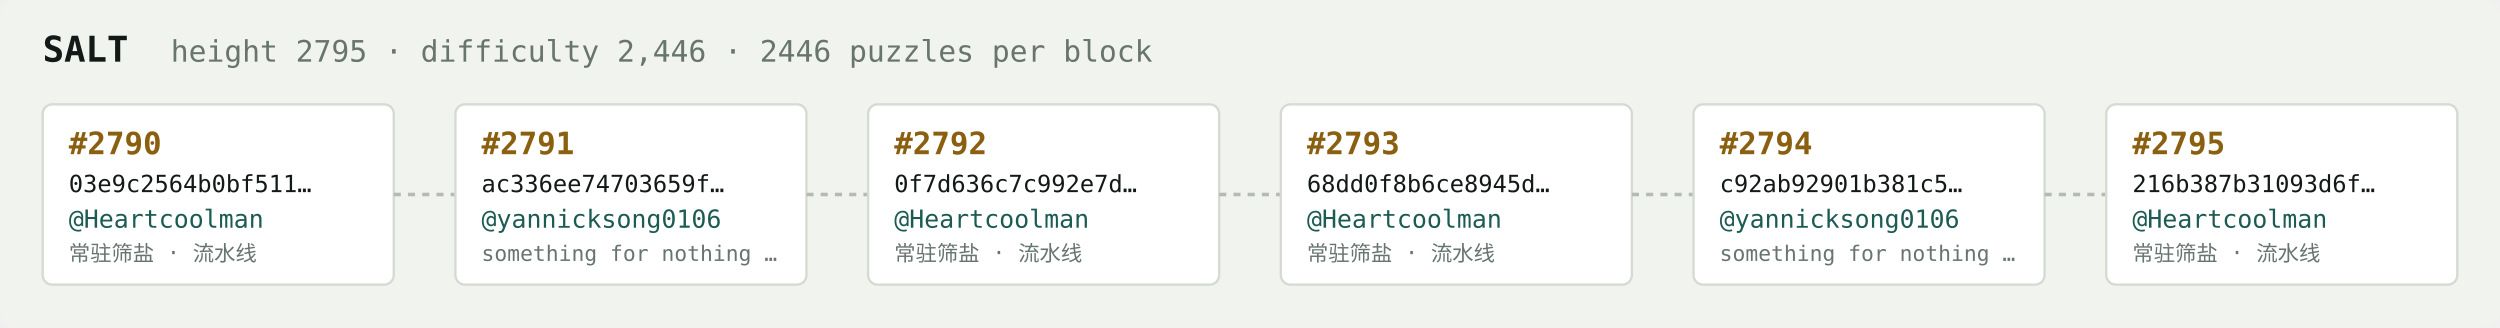
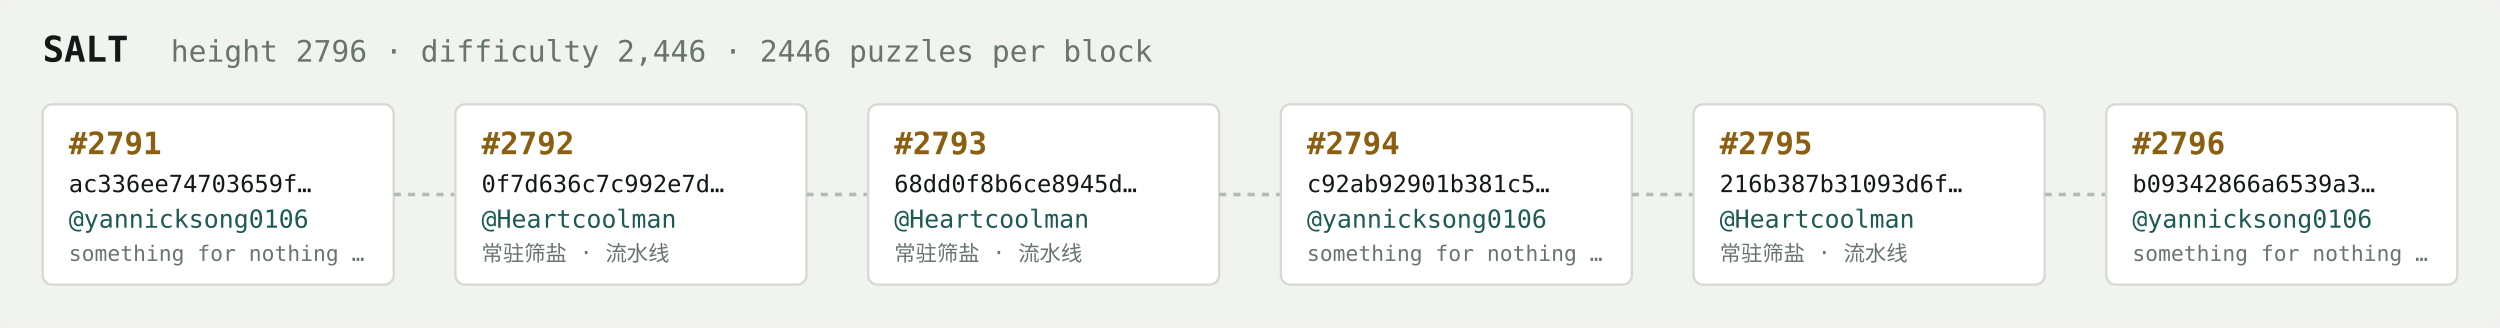
<svg xmlns="http://www.w3.org/2000/svg" width="1054" height="138" viewBox="0 0 1054 138" font-family="ui-monospace,SFMono-Regular,Menlo,monospace">
  <rect fill="#f1f3ef" width="1054" height="138" rx="6" />
  <text x="18" y="26" fill="#121916" font-size="15" font-weight="700">SALT</text>
-   <text x="72" y="26" fill="#68746e" font-size="12.5">height 2795 · difficulty 2,446 · 2446 puzzles per block</text>
+   <text x="72" y="26" fill="#68746e" font-size="12.5">height 2796 · difficulty 2,446 · 2446 puzzles per block</text>
  <rect x="18" y="44" width="148" height="76" rx="4" fill="#ffffff" stroke="#d5dbd2" stroke-width="1" />
-   <text x="29" y="65" fill="#8a5f10" font-size="13" font-weight="700">#2790</text>
-   <text x="29" y="81" fill="#121916" font-size="10">03e9c2564b0bf511…</text>
-   <text x="29" y="96" fill="#1c5b52" font-size="10.5">@Heartcoolman</text>
-   <text x="29" y="110" fill="#68746e" font-size="9">常驻筛盐 · 流水线</text>
+   <text x="29" y="65" fill="#8a5f10" font-size="13" font-weight="700">#2791</text>
+   <text x="29" y="81" fill="#121916" font-size="10">ac336ee74703659f…</text>
+   <text x="29" y="96" fill="#1c5b52" font-size="10.5">@yannicksong0106</text>
+   <text x="29" y="110" fill="#68746e" font-size="9">something for nothing …</text>
  <line x1="166" y1="82.0" x2="192" y2="82.0" stroke="#b3bcb4" stroke-width="1.5" stroke-dasharray="3 3" />
  <rect x="192" y="44" width="148" height="76" rx="4" fill="#ffffff" stroke="#d5dbd2" stroke-width="1" />
-   <text x="203" y="65" fill="#8a5f10" font-size="13" font-weight="700">#2791</text>
-   <text x="203" y="81" fill="#121916" font-size="10">ac336ee74703659f…</text>
-   <text x="203" y="96" fill="#1c5b52" font-size="10.5">@yannicksong0106</text>
-   <text x="203" y="110" fill="#68746e" font-size="9">something for nothing …</text>
+   <text x="203" y="65" fill="#8a5f10" font-size="13" font-weight="700">#2792</text>
+   <text x="203" y="81" fill="#121916" font-size="10">0f7d636c7c992e7d…</text>
+   <text x="203" y="96" fill="#1c5b52" font-size="10.5">@Heartcoolman</text>
+   <text x="203" y="110" fill="#68746e" font-size="9">常驻筛盐 · 流水线</text>
  <line x1="340" y1="82.0" x2="366" y2="82.0" stroke="#b3bcb4" stroke-width="1.5" stroke-dasharray="3 3" />
  <rect x="366" y="44" width="148" height="76" rx="4" fill="#ffffff" stroke="#d5dbd2" stroke-width="1" />
-   <text x="377" y="65" fill="#8a5f10" font-size="13" font-weight="700">#2792</text>
-   <text x="377" y="81" fill="#121916" font-size="10">0f7d636c7c992e7d…</text>
+   <text x="377" y="65" fill="#8a5f10" font-size="13" font-weight="700">#2793</text>
+   <text x="377" y="81" fill="#121916" font-size="10">68dd0f8b6ce8945d…</text>
  <text x="377" y="96" fill="#1c5b52" font-size="10.5">@Heartcoolman</text>
  <text x="377" y="110" fill="#68746e" font-size="9">常驻筛盐 · 流水线</text>
  <line x1="514" y1="82.0" x2="540" y2="82.0" stroke="#b3bcb4" stroke-width="1.5" stroke-dasharray="3 3" />
  <rect x="540" y="44" width="148" height="76" rx="4" fill="#ffffff" stroke="#d5dbd2" stroke-width="1" />
-   <text x="551" y="65" fill="#8a5f10" font-size="13" font-weight="700">#2793</text>
-   <text x="551" y="81" fill="#121916" font-size="10">68dd0f8b6ce8945d…</text>
-   <text x="551" y="96" fill="#1c5b52" font-size="10.5">@Heartcoolman</text>
-   <text x="551" y="110" fill="#68746e" font-size="9">常驻筛盐 · 流水线</text>
+   <text x="551" y="65" fill="#8a5f10" font-size="13" font-weight="700">#2794</text>
+   <text x="551" y="81" fill="#121916" font-size="10">c92ab92901b381c5…</text>
+   <text x="551" y="96" fill="#1c5b52" font-size="10.5">@yannicksong0106</text>
+   <text x="551" y="110" fill="#68746e" font-size="9">something for nothing …</text>
  <line x1="688" y1="82.0" x2="714" y2="82.0" stroke="#b3bcb4" stroke-width="1.5" stroke-dasharray="3 3" />
  <rect x="714" y="44" width="148" height="76" rx="4" fill="#ffffff" stroke="#d5dbd2" stroke-width="1" />
-   <text x="725" y="65" fill="#8a5f10" font-size="13" font-weight="700">#2794</text>
-   <text x="725" y="81" fill="#121916" font-size="10">c92ab92901b381c5…</text>
-   <text x="725" y="96" fill="#1c5b52" font-size="10.5">@yannicksong0106</text>
-   <text x="725" y="110" fill="#68746e" font-size="9">something for nothing …</text>
+   <text x="725" y="65" fill="#8a5f10" font-size="13" font-weight="700">#2795</text>
+   <text x="725" y="81" fill="#121916" font-size="10">216b387b31093d6f…</text>
+   <text x="725" y="96" fill="#1c5b52" font-size="10.5">@Heartcoolman</text>
+   <text x="725" y="110" fill="#68746e" font-size="9">常驻筛盐 · 流水线</text>
  <line x1="862" y1="82.0" x2="888" y2="82.0" stroke="#b3bcb4" stroke-width="1.5" stroke-dasharray="3 3" />
  <rect x="888" y="44" width="148" height="76" rx="4" fill="#ffffff" stroke="#d5dbd2" stroke-width="1" />
-   <text x="899" y="65" fill="#8a5f10" font-size="13" font-weight="700">#2795</text>
-   <text x="899" y="81" fill="#121916" font-size="10">216b387b31093d6f…</text>
-   <text x="899" y="96" fill="#1c5b52" font-size="10.5">@Heartcoolman</text>
-   <text x="899" y="110" fill="#68746e" font-size="9">常驻筛盐 · 流水线</text>
+   <text x="899" y="65" fill="#8a5f10" font-size="13" font-weight="700">#2796</text>
+   <text x="899" y="81" fill="#121916" font-size="10">b09342866a6539a3…</text>
+   <text x="899" y="96" fill="#1c5b52" font-size="10.5">@yannicksong0106</text>
+   <text x="899" y="110" fill="#68746e" font-size="9">something for nothing …</text>
</svg>
